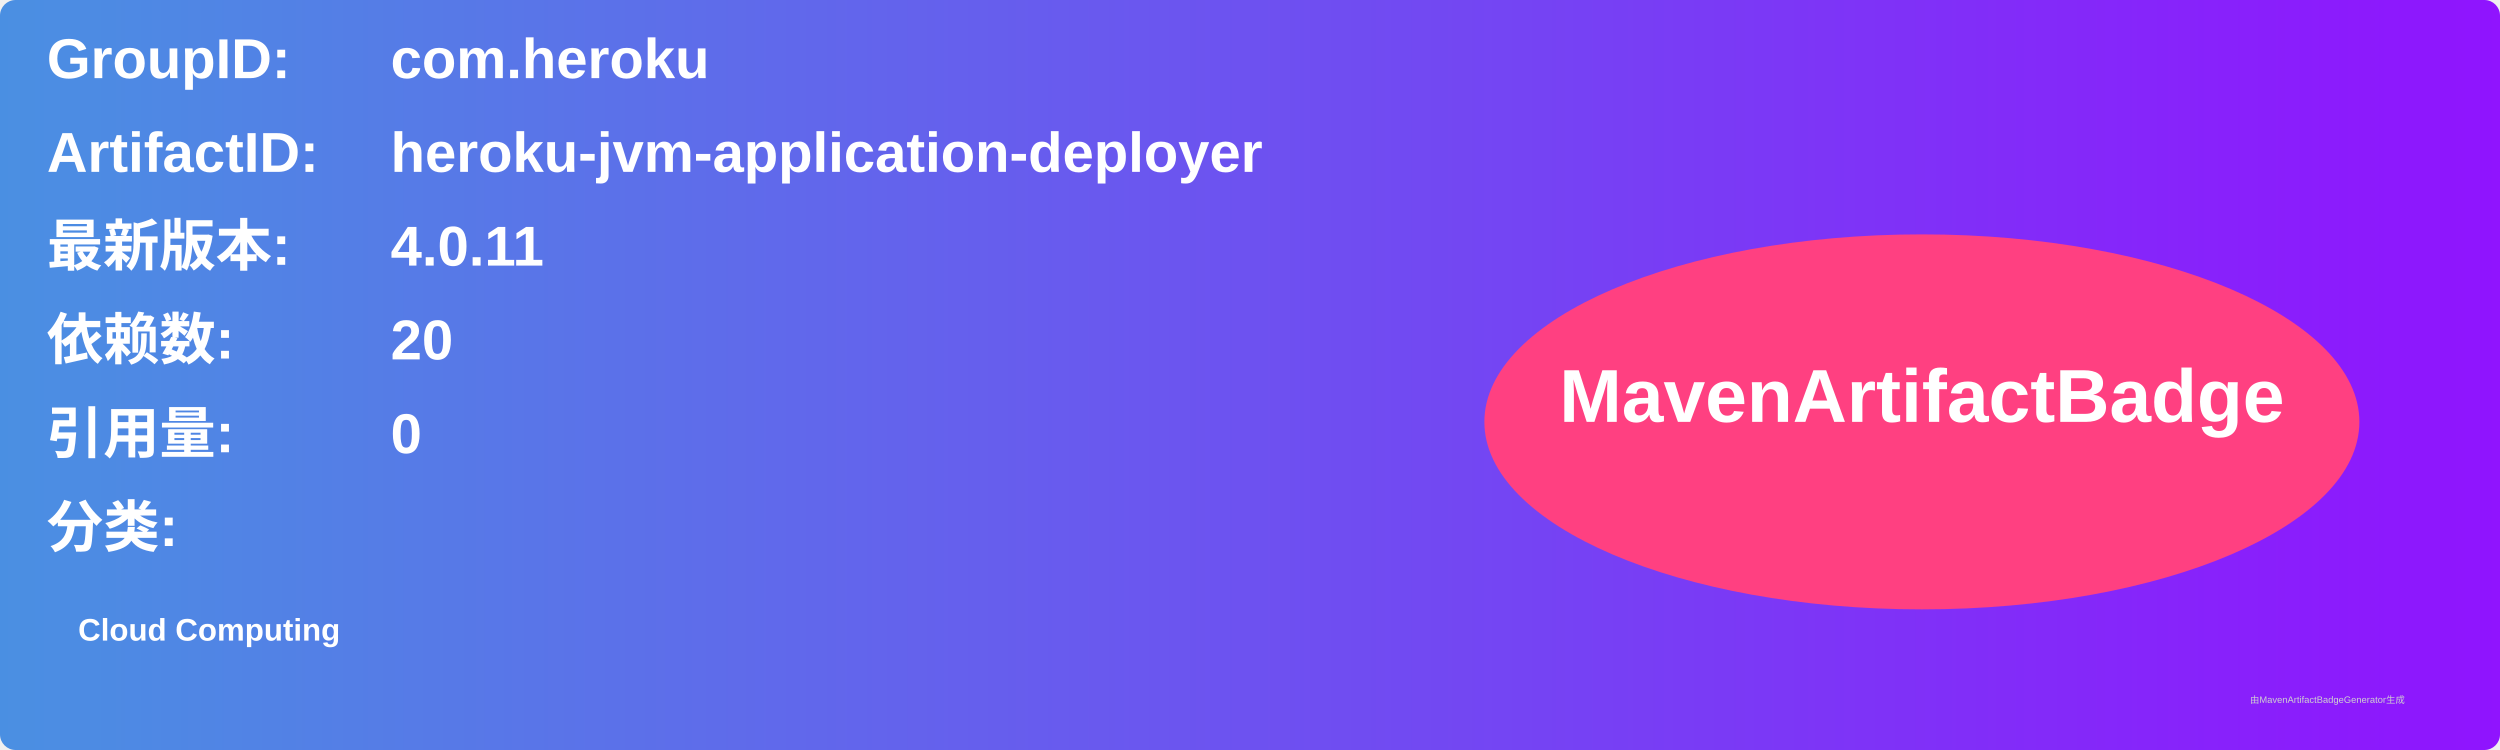
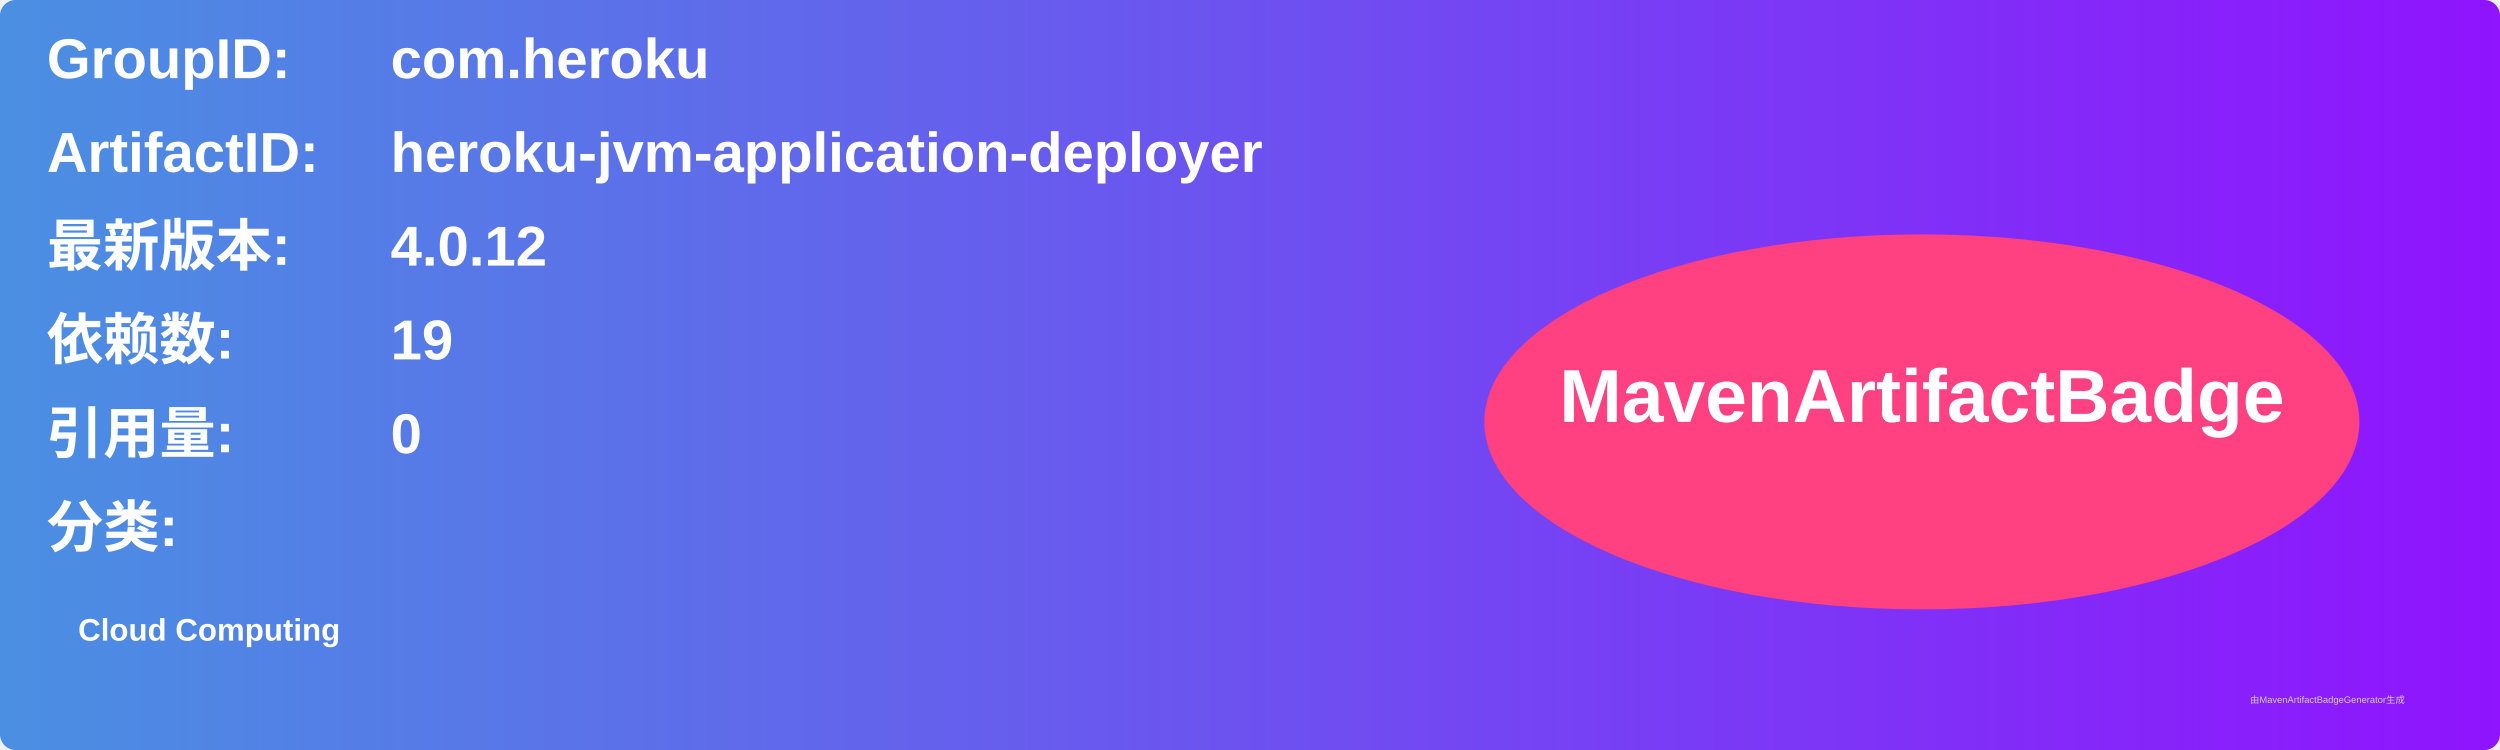
<svg xmlns="http://www.w3.org/2000/svg" width="800" height="240" viewBox="0 0 800 240">
  <linearGradient id="grad" x1="0%" y1="0%" x2="100%" y2="0%">
    <stop offset="0%" stop-color="#4a90e2" />
    <stop offset="100%" stop-color="#9013fe" />
  </linearGradient>
  <rect width="100%" height="100%" rx="5" ry="5" fill="url(#grad)" />
  <g transform="translate(15, 15)">
    <text x="0" y="10" font-family="Arial" font-size="18" fill="white" font-weight="bold" width="260">GroupID:</text>
    <text x="110" y="10" font-family="Arial" font-size="18" fill="white" font-weight="bold" width="460">com.heroku</text>
    <text x="0" y="40" font-family="Arial" font-size="18" fill="white" font-weight="bold" width="260">ArtifactID:</text>
    <text x="110" y="40" font-family="Arial" font-size="18" fill="white" font-weight="bold" width="460">heroku-jvm-application-deployer</text>
    <text x="0" y="70" font-family="Arial" font-size="18" fill="white" font-weight="bold">最新版本:</text>
    <text x="110" y="70" font-family="Arial" font-size="18" fill="white" font-weight="bold">
-       <tspan font-weight="bold">4.0.11</tspan>
+       <tspan font-weight="bold">4.0.12</tspan>
    </text>
    <text x="0" y="100" font-family="Arial" font-size="18" fill="white" font-weight="bold">依赖数: </text>
    <text x="110" y="100" font-family="Arial" font-size="18" fill="white">
-       <tspan font-weight="bold">20</tspan>
+       <tspan font-weight="bold">19</tspan>
    </text>
    <text x="0" y="130" font-family="Arial" font-size="18" fill="white" font-weight="bold">引用量: </text>
    <text x="110" y="130" font-family="Arial" font-size="18" fill="white">
      <tspan font-weight="bold">0</tspan>
    </text>
    <text x="0" y="160" font-family="Arial" font-size="18" fill="white" font-weight="bold">分类:</text>
    <text x="10" y="190" font-family="Arial" font-size="10" fill="white">
      <tspan font-weight="bold">Cloud Computing</tspan>
    </text>
    <ellipse cx="600" cy="120" rx="140" ry="60" fill="#ff4081" />
    <text x="600" y="120" text-anchor="middle" font-family="Arial" font-size="24" fill="white" font-weight="bold">MavenArtifactBadge</text>
  </g>
  <text x="720" y="225" font-family="Arial" font-size="3" fill="#d0d0d0">由MavenArtifactBadgeGenerator生成</text>
</svg>
